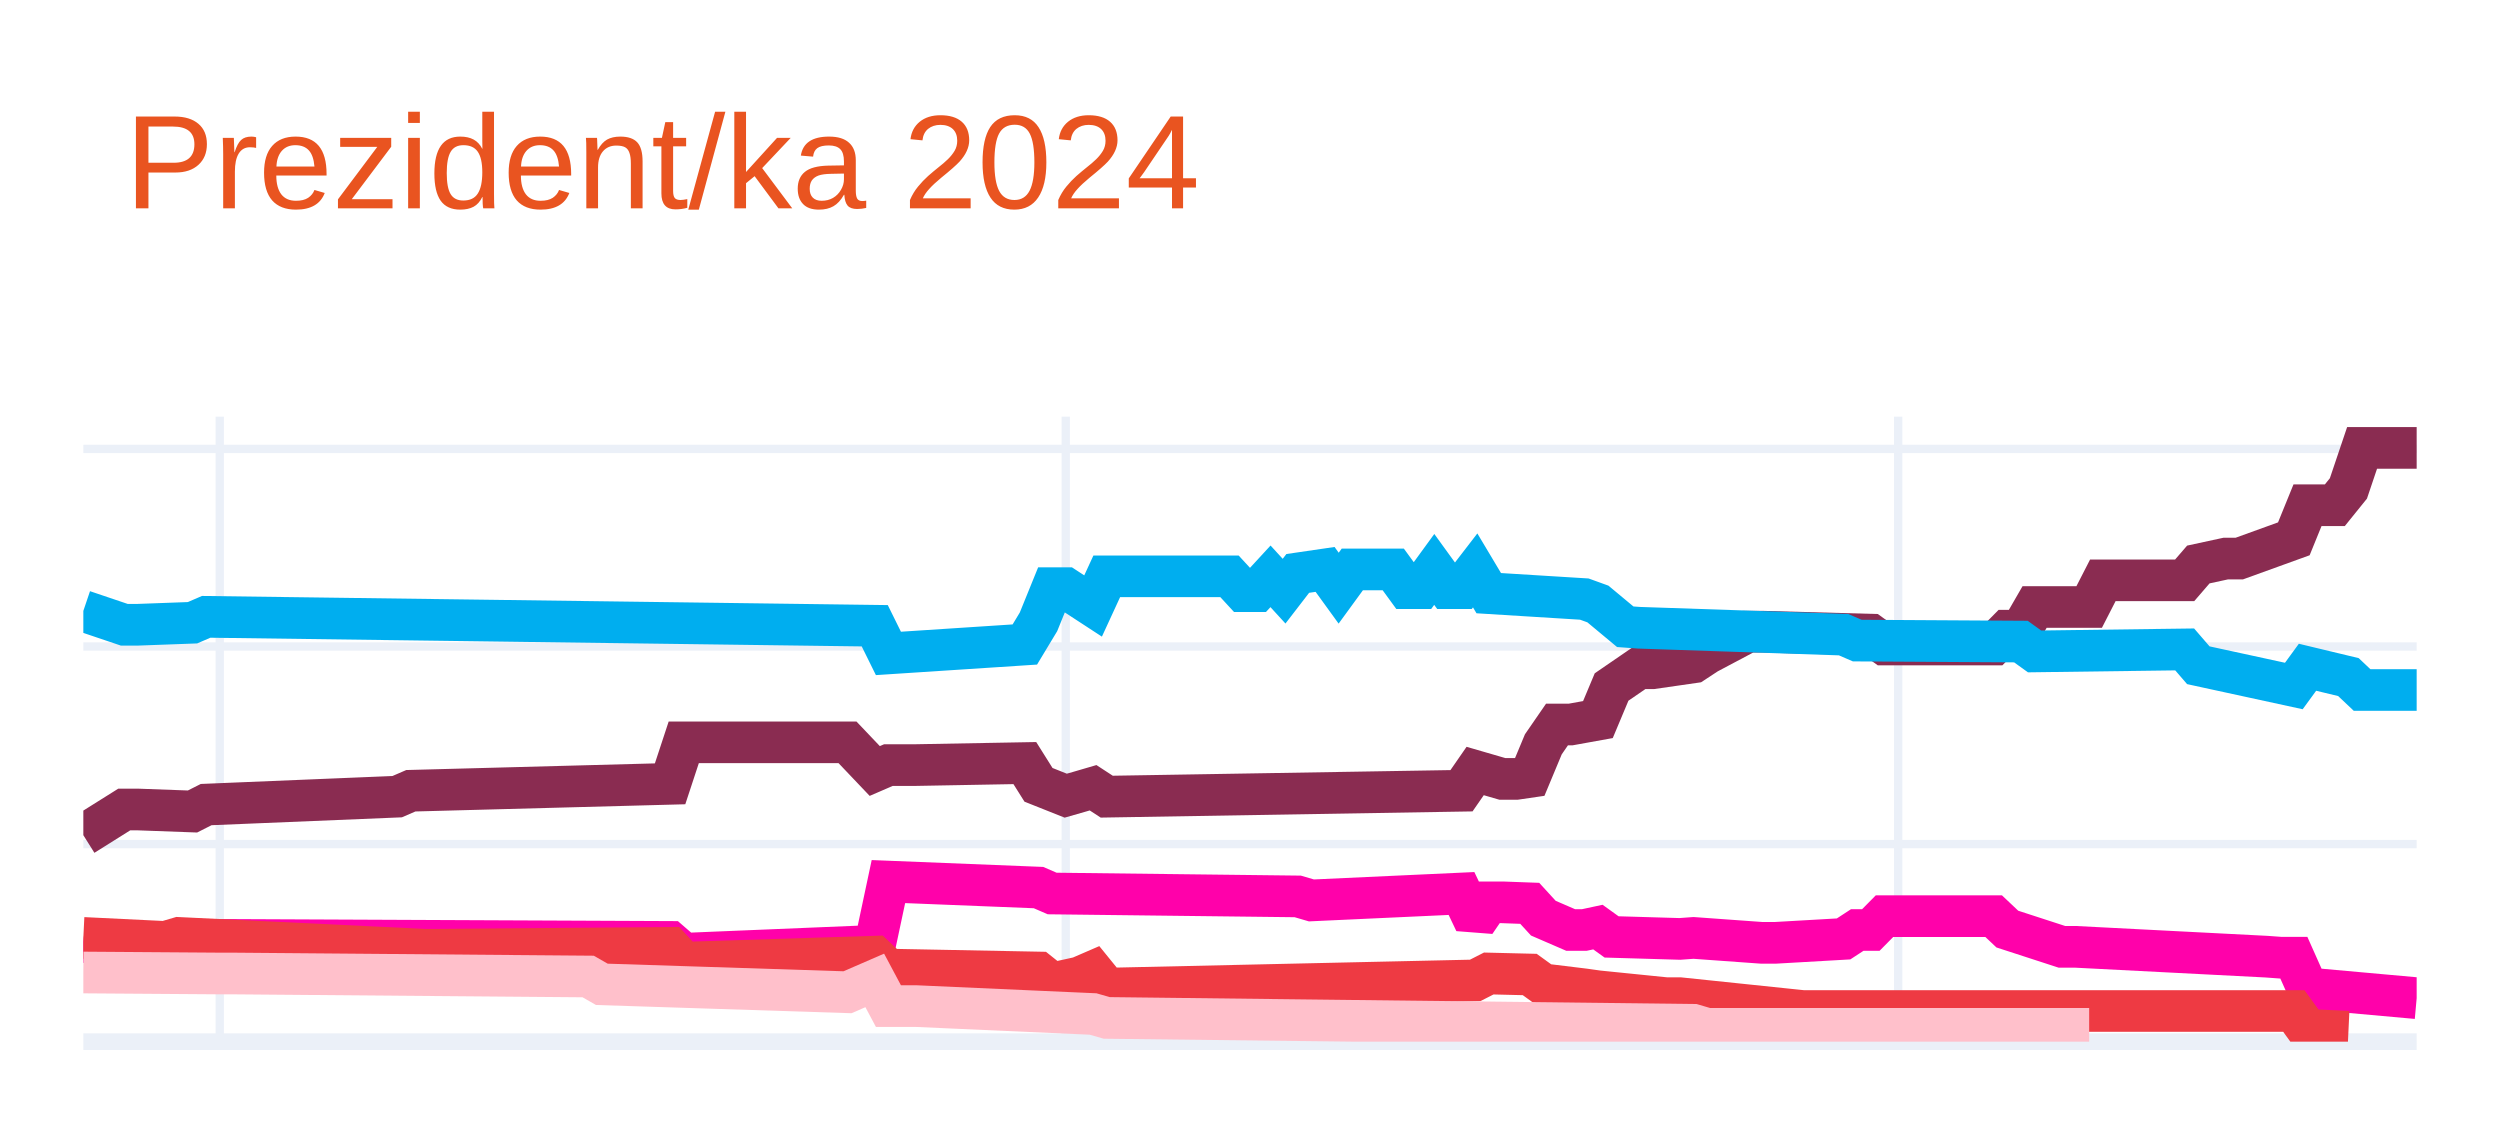
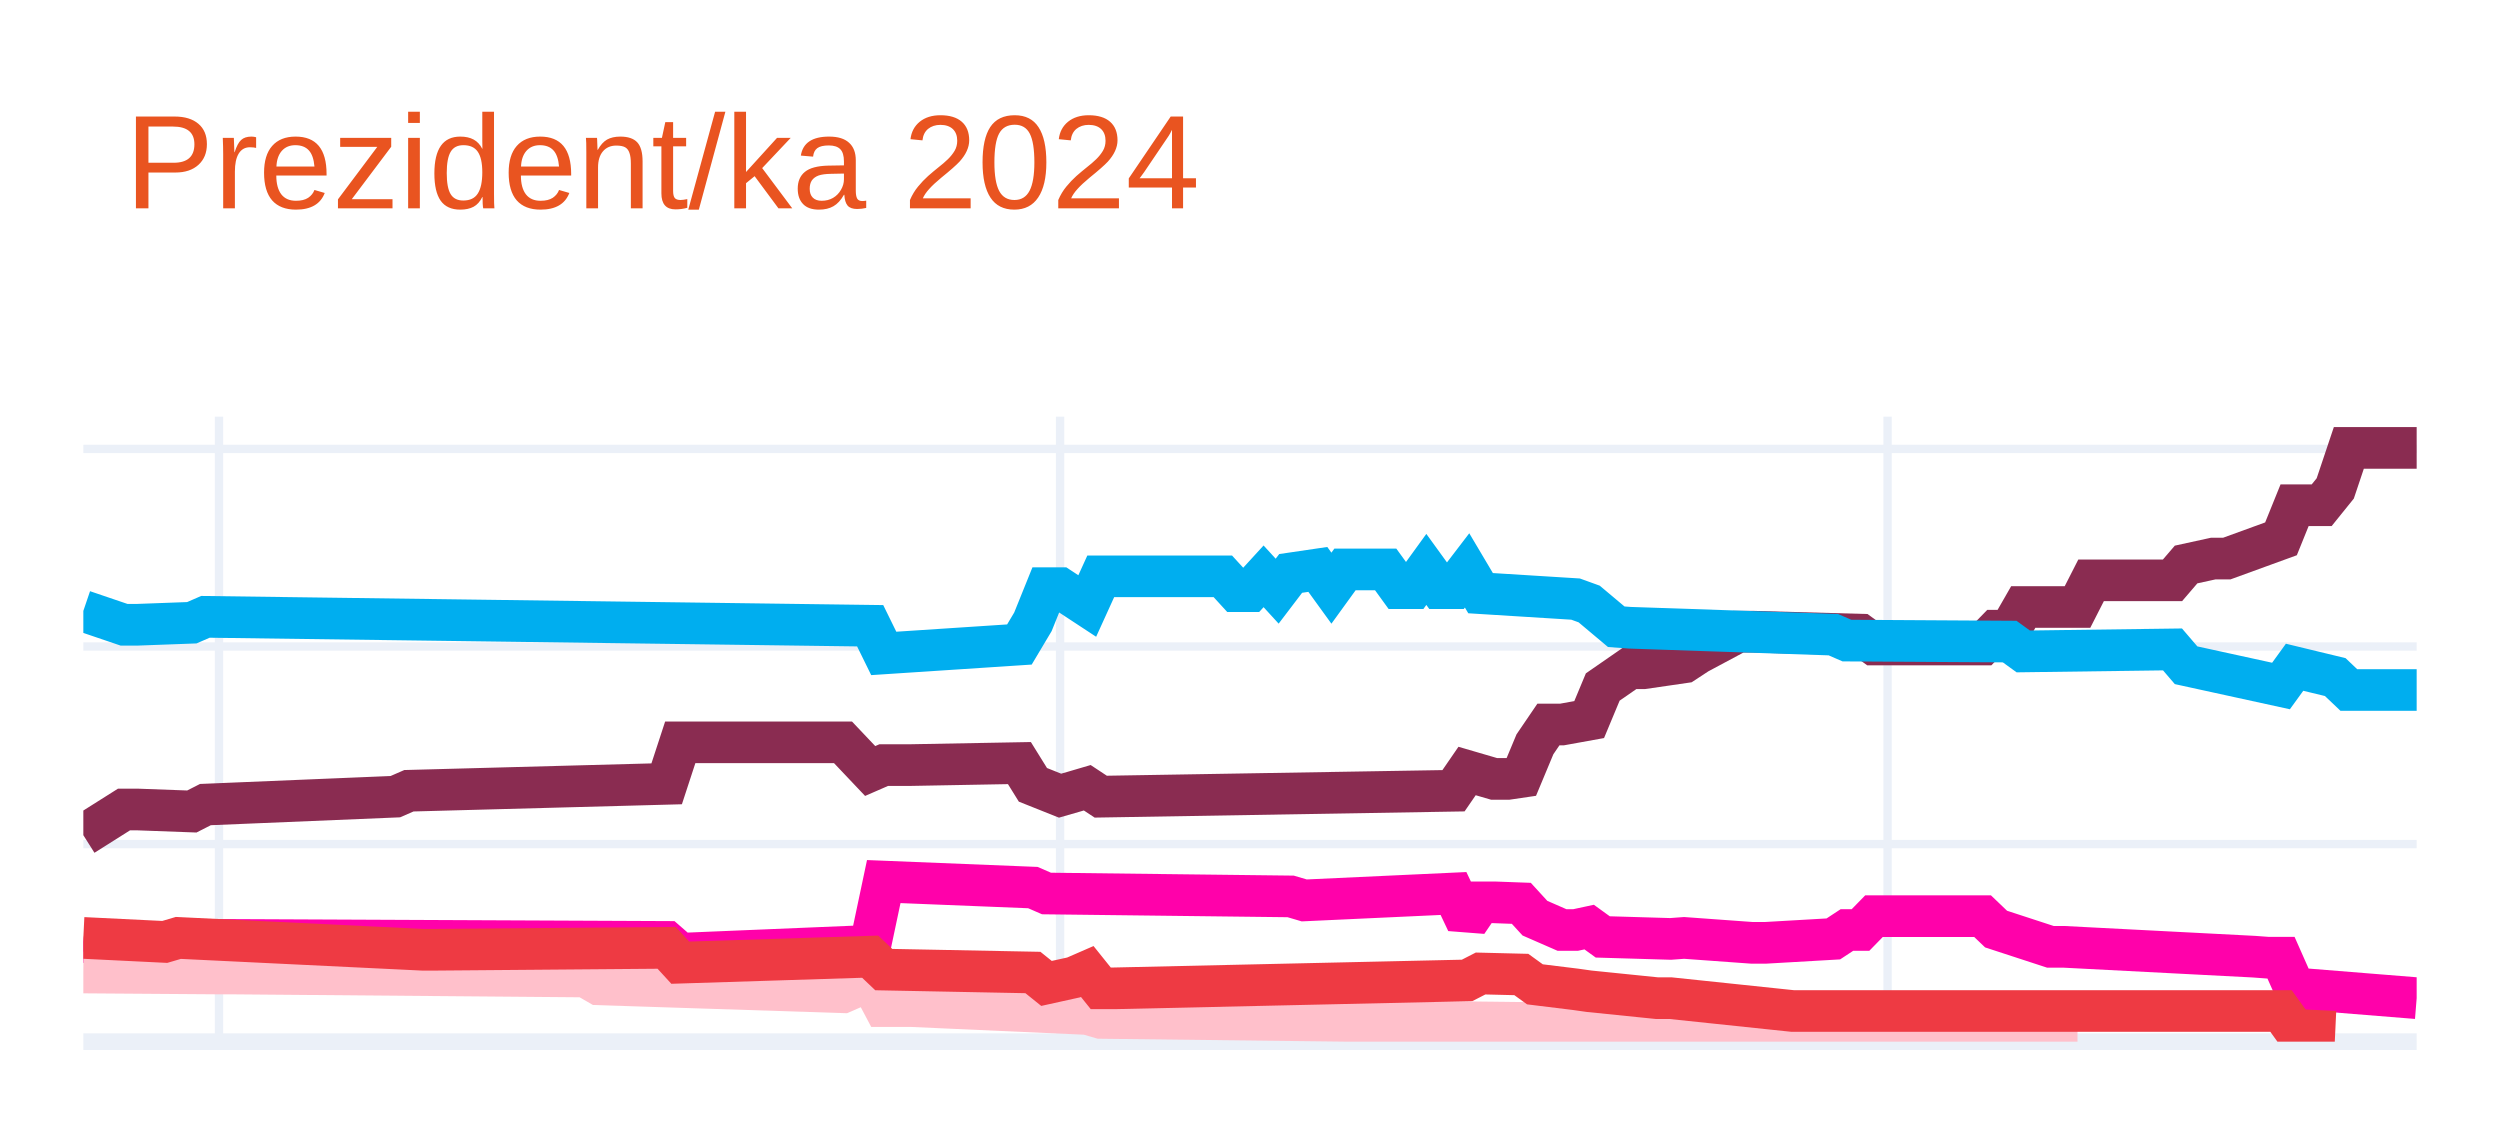
<svg xmlns="http://www.w3.org/2000/svg" class="main-svg" width="300" height="135" style="" viewBox="0 0 300 135">
  <rect x="0" y="0" width="300" height="135" style="fill: rgb(255, 255, 255); fill-opacity: 1;" />
-   <defs id="defs-394fc4">
+   <defs id="defs-bdbdb3">
    <g class="clips">
-       <clipPath id="clip394fc4xyplot" class="plotclip">
+       <clipPath id="clipbdbdb3xyplot" class="plotclip">
        <rect width="280" height="75" />
      </clipPath>
-       <clipPath class="axesclip" id="clip394fc4x">
+       <clipPath class="axesclip" id="clipbdbdb3x">
        <rect x="10" y="0" width="280" height="135" />
      </clipPath>
-       <clipPath class="axesclip" id="clip394fc4y">
+       <clipPath class="axesclip" id="clipbdbdb3y">
        <rect x="0" y="50" width="300" height="75" />
      </clipPath>
-       <clipPath class="axesclip" id="clip394fc4xy">
+       <clipPath class="axesclip" id="clipbdbdb3xy">
        <rect x="10" y="50" width="280" height="75" />
      </clipPath>
    </g>
    <g class="gradients" />
    <g class="patterns" />
  </defs>
  <g class="bglayer" />
  <g class="layer-below">
    <g class="imagelayer" />
    <g class="shapelayer" />
  </g>
  <g class="cartesianlayer">
    <g class="subplot xy">
      <g class="layer-subplot">
        <g class="shapelayer" />
        <g class="imagelayer" />
      </g>
      <g class="minor-gridlayer">
        <g class="x" />
        <g class="y" />
      </g>
      <g class="gridlayer">
        <g class="x">
-           <path class="xgrid crisp" transform="translate(26.37,0)" d="M0,50v75" style="stroke: rgb(235, 240, 248); stroke-opacity: 1; stroke-width: 1px;" />
-           <path class="xgrid crisp" transform="translate(127.89,0)" d="M0,50v75" style="stroke: rgb(235, 240, 248); stroke-opacity: 1; stroke-width: 1px;" />
-           <path class="xgrid crisp" transform="translate(227.78,0)" d="M0,50v75" style="stroke: rgb(235, 240, 248); stroke-opacity: 1; stroke-width: 1px;" />
+           <path class="xgrid crisp" transform="translate(26.28,0)" d="M0,50v75" style="stroke: rgb(235, 240, 248); stroke-opacity: 1; stroke-width: 1px;" />
+           <path class="xgrid crisp" transform="translate(127.21,0)" d="M0,50v75" style="stroke: rgb(235, 240, 248); stroke-opacity: 1; stroke-width: 1px;" />
+           <path class="xgrid crisp" transform="translate(226.51,0)" d="M0,50v75" style="stroke: rgb(235, 240, 248); stroke-opacity: 1; stroke-width: 1px;" />
        </g>
        <g class="y">
          <path class="ygrid crisp" transform="translate(0,101.29)" d="M10,0h280" style="stroke: rgb(235, 240, 248); stroke-opacity: 1; stroke-width: 1px;" />
          <path class="ygrid crisp" transform="translate(0,77.58)" d="M10,0h280" style="stroke: rgb(235, 240, 248); stroke-opacity: 1; stroke-width: 1px;" />
          <path class="ygrid crisp" transform="translate(0,53.87)" d="M10,0h280" style="stroke: rgb(235, 240, 248); stroke-opacity: 1; stroke-width: 1px;" />
        </g>
      </g>
      <g class="zerolinelayer">
        <path class="yzl zl crisp" transform="translate(0,125)" d="M10,0h280" style="stroke: rgb(235, 240, 248); stroke-opacity: 1; stroke-width: 2px;" />
      </g>
      <path class="xlines-below" />
      <path class="ylines-below" />
      <g class="overlines-below" />
      <g class="xaxislayer-below" />
      <g class="yaxislayer-below" />
      <g class="overaxes-below" />
-       <g class="plot" transform="translate(10,50)" clip-path="url(#clip394fc4xyplot)">
+       <g class="plot" transform="translate(10,50)" clip-path="url(#clipbdbdb3xyplot)">
        <g class="scatterlayer mlayer">
-           <g class="trace scatter trace36e95c" style="stroke-miterlimit: 2; opacity: 1;">
+           <g class="trace scatter trace111c73" style="stroke-miterlimit: 2; opacity: 1;">
            <g class="fills" />
            <g class="errorbars" />
            <g class="lines">
-               <path class="js-line" d="M0,50.22L4.91,47.14L6.55,47.14L13.1,47.38L14.74,46.55L37.66,45.6L39.3,44.89L70.41,44.06L72.05,39.08L91.7,39.08L94.97,42.52L96.61,41.81L99.88,41.81L112.98,41.57L114.62,44.18L117.89,45.48L119.53,45.01L121.17,44.53L122.81,45.6L165.38,44.89L167.02,42.52L170.29,43.47L171.93,43.47L173.57,43.23L175.2,39.32L176.84,36.94L178.48,36.94L181.75,36.35L183.39,32.44L186.67,30.19L188.3,30.19L193.22,29.48L194.85,28.41L199.77,25.8L201.4,25.8L214.5,26.16L216.14,27.34L229.24,27.34L230.88,25.68L232.51,25.68L234.15,22.84L240.7,22.84L242.34,19.64L252.16,19.64L253.8,17.74L257.08,17.03L258.71,17.03L265.26,14.66L266.9,10.63L270.18,10.63L271.81,8.61L273.45,3.75L275.09,3.75L280,3.75" style="vector-effect: none; fill: none; stroke: rgb(138, 44, 81); stroke-opacity: 1; stroke-width: 5px; opacity: 1;" />
+               <path class="js-line" d="M0,50.22L4.88,47.14L6.51,47.14L13.02,47.38L14.65,46.55L37.44,45.6L39.07,44.89L70,44.06L71.63,39.08L91.16,39.08L94.42,42.52L96.05,41.81L99.3,41.81L112.33,41.57L113.95,44.18L117.21,45.48L118.84,45.01L120.47,44.53L122.09,45.6L164.42,44.89L166.05,42.52L169.3,43.47L170.93,43.47L172.56,43.23L174.19,39.32L175.81,36.94L177.44,36.94L180.7,36.35L182.33,32.44L185.58,30.19L187.21,30.19L192.09,29.48L193.72,28.41L198.6,25.8L200.23,25.8L213.26,26.16L214.88,27.34L227.91,27.34L229.53,25.68L231.16,25.68L232.79,22.84L239.3,22.84L240.93,19.64L250.7,19.64L252.33,17.74L255.58,17.03L257.21,17.03L263.72,14.66L265.35,10.63L268.6,10.63L270.23,8.61L271.86,3.75L273.49,3.75L280,3.75" style="vector-effect: none; fill: none; stroke: rgb(138, 44, 81); stroke-opacity: 1; stroke-width: 5px; opacity: 1;" />
            </g>
            <g class="points" />
            <g class="text" />
          </g>
-           <g class="trace scatter trace284731" style="stroke-miterlimit: 2; opacity: 1;">
+           <g class="trace scatter traceca021f" style="stroke-miterlimit: 2; opacity: 1;">
            <g class="fills" />
            <g class="errorbars" />
            <g class="lines">
-               <path class="js-line" d="M0,23.31L4.91,24.97L6.55,24.97L13.1,24.73L14.74,24.02L94.97,25.09L96.61,28.41L112.98,27.34L114.62,24.62L116.26,20.58L117.89,20.58L121.17,22.72L122.81,19.16L137.54,19.16L139.18,20.94L140.82,20.94L142.46,19.16L144.09,20.94L145.73,18.81L149.01,18.33L150.64,20.58L152.28,18.33L153.92,18.33L157.19,18.33L158.83,20.58L160.47,20.58L162.11,18.33L163.74,20.58L165.38,20.58L167.02,18.45L168.65,21.18L180.12,21.89L181.75,22.48L185.03,25.21L186.67,25.33L211.23,26.16L212.87,26.87L232.51,26.99L234.15,28.17L252.16,27.93L253.8,29.83L265.26,32.32L266.9,30.07L271.81,31.25L273.45,32.8L280,32.8" style="vector-effect: none; fill: none; stroke: rgb(0, 174, 239); stroke-opacity: 1; stroke-width: 5px; opacity: 1;" />
+               <path class="js-line" d="M0,23.31L4.88,24.97L6.51,24.97L13.02,24.73L14.65,24.02L94.42,25.09L96.05,28.41L112.33,27.34L113.95,24.62L115.58,20.58L117.21,20.58L120.47,22.72L122.09,19.16L136.74,19.16L138.37,20.94L140,20.94L141.63,19.16L143.26,20.94L144.88,18.81L148.14,18.33L149.77,20.58L151.4,18.33L153.02,18.33L156.28,18.33L157.91,20.58L159.53,20.58L161.16,18.33L162.79,20.58L164.42,20.58L166.05,18.45L167.67,21.18L179.07,21.89L180.7,22.48L183.95,25.21L185.58,25.33L210,26.16L211.63,26.87L231.16,26.99L232.79,28.17L250.7,27.93L252.33,29.83L263.72,32.32L265.35,30.07L270.23,31.25L271.86,32.8L280,32.8" style="vector-effect: none; fill: none; stroke: rgb(0, 174, 239); stroke-opacity: 1; stroke-width: 5px; opacity: 1;" />
            </g>
            <g class="points" />
            <g class="text" />
          </g>
-           <g class="trace scatter trace470c65" style="stroke-miterlimit: 2; opacity: 1;">
+           <g class="trace scatter trace715ef2" style="stroke-miterlimit: 2; opacity: 1;">
            <g class="fills" />
            <g class="errorbars" />
            <g class="lines">
-               <path class="js-line" d="M0,63.03L11.46,64.21L13.1,63.5L16.37,62.79L18.01,62.79L70.41,63.03L72.05,64.45L94.97,63.5L96.61,55.79L114.62,56.51L116.26,57.22L145.73,57.57L147.37,58.05L165.38,57.22L167.02,60.66L168.65,58.28L170.29,58.28L173.57,58.4L175.2,60.18L178.48,61.6L180.12,61.6L181.75,61.25L183.39,62.43L191.58,62.67L193.22,62.55L201.4,63.14L203.04,63.14L211.23,62.67L212.87,61.6L214.5,61.6L216.14,59.94L229.24,59.94L230.88,61.49L237.43,63.62L239.06,63.62L261.99,64.8L263.63,64.92L265.26,64.92L266.9,68.6L280,69.78" style="vector-effect: none; fill: none; stroke: rgb(255, 1, 170); stroke-opacity: 1; stroke-width: 5px; opacity: 1;" />
+               <path class="js-line" d="M0,63.03L11.4,64.21L13.02,63.5L16.28,62.79L17.91,62.79L70,63.03L71.63,64.45L94.42,63.5L96.05,55.79L113.95,56.51L115.58,57.22L144.88,57.57L146.51,58.05L164.42,57.22L166.05,60.66L167.67,58.28L169.3,58.28L172.56,58.4L174.19,60.18L177.44,61.6L179.07,61.6L180.7,61.25L182.33,62.43L190.47,62.67L192.09,62.55L200.23,63.14L201.86,63.14L210,62.67L211.63,61.6L213.26,61.6L214.88,59.94L227.91,59.94L229.53,61.49L236.05,63.62L237.67,63.62L260.47,64.8L262.09,64.92L263.72,64.92L265.35,68.6L280,69.78" style="vector-effect: none; fill: none; stroke: rgb(255, 1, 170); stroke-opacity: 1; stroke-width: 5px; opacity: 1;" />
            </g>
            <g class="points" />
            <g class="text" />
          </g>
-           <g class="trace scatter tracea9892c" style="stroke-miterlimit: 2; opacity: 1;">
+           <g class="trace scatter trace93dff6" style="stroke-miterlimit: 2; opacity: 1;">
            <g class="fills" />
            <g class="errorbars" />
            <g class="lines">
-               <path class="js-line" d="M0,62.55L9.82,63.03L11.46,62.55L40.94,63.97L42.57,63.97L70.41,63.74L72.05,65.52L94.97,64.8L96.61,66.35L114.62,66.7L116.26,68.01L119.53,67.29L121.17,66.58L122.81,68.6L124.44,68.6L167.02,67.65L168.65,66.82L173.57,66.94L175.2,68.12L180.12,68.72L181.75,68.95L189.94,69.78L191.58,69.78L206.32,71.32L207.95,71.32L265.26,71.32L266.9,73.58L271.81,73.81" style="vector-effect: none; fill: none; stroke: rgb(238, 58, 67); stroke-opacity: 1; stroke-width: 5px; opacity: 1;" />
+               <path class="js-line" d="M0,66.7L16.28,66.82L17.91,66.82L60.23,67.18L61.86,68.12L91.16,69.07L94.42,67.65L96.05,70.73L99.3,70.73L120.47,71.68L122.09,72.15L192.09,72.98L193.72,73.46L239.3,73.46" style="vector-effect: none; fill: none; stroke: rgb(255, 192, 203); stroke-opacity: 1; stroke-width: 5px; opacity: 1;" />
            </g>
            <g class="points" />
            <g class="text" />
          </g>
-           <g class="trace scatter trace2ffe5f" style="stroke-miterlimit: 2; opacity: 1;">
+           <g class="trace scatter traceea4a3d" style="stroke-miterlimit: 2; opacity: 1;">
            <g class="fills" />
            <g class="errorbars" />
            <g class="lines">
-               <path class="js-line" d="M0,66.7L16.37,66.82L18.01,66.82L60.58,67.18L62.22,68.12L91.7,69.07L94.97,67.65L96.61,70.73L99.88,70.73L121.17,71.68L122.81,72.15L193.22,72.98L194.85,73.46L240.7,73.46" style="vector-effect: none; fill: none; stroke: rgb(255, 192, 203); stroke-opacity: 1; stroke-width: 5px; opacity: 1;" />
+               <path class="js-line" d="M0,62.55L9.77,63.03L11.4,62.55L40.7,63.97L42.33,63.97L70,63.74L71.63,65.52L94.42,64.8L96.05,66.35L113.95,66.7L115.58,68.01L118.84,67.29L120.47,66.58L122.09,68.6L123.72,68.6L166.05,67.65L167.67,66.82L172.56,66.94L174.19,68.12L179.07,68.72L180.7,68.95L188.84,69.78L190.47,69.78L205.12,71.32L206.74,71.32L263.72,71.32L265.35,73.58L270.23,73.81" style="vector-effect: none; fill: none; stroke: rgb(238, 58, 67); stroke-opacity: 1; stroke-width: 5px; opacity: 1;" />
            </g>
            <g class="points" />
            <g class="text" />
          </g>
        </g>
      </g>
      <g class="overplot" />
      <path class="xlines-above crisp" d="M0,0" style="fill: none;" />
      <path class="ylines-above crisp" d="M0,0" style="fill: none;" />
      <g class="overlines-above" />
      <g class="xaxislayer-above" />
      <g class="yaxislayer-above" />
      <g class="overaxes-above" />
    </g>
  </g>
  <g class="polarlayer" />
  <g class="smithlayer" />
  <g class="ternarylayer" />
  <g class="geolayer" />
  <g class="funnelarealayer" />
  <g class="pielayer" />
  <g class="iciclelayer" />
  <g class="treemaplayer" />
  <g class="sunburstlayer" />
  <g class="glimages" />
-   <defs id="topdefs-394fc4">
+   <defs id="topdefs-bdbdb3">
    <g class="clips" />
  </defs>
  <g class="layer-above">
    <g class="imagelayer" />
    <g class="shapelayer" />
  </g>
  <g class="infolayer">
    <g class="g-gtitle">
      <text class="gtitle" x="15" y="25" text-anchor="start" dy="0em" style="font-family: Ubuntu, verdana, arial, sans-serif; font-size: 16px; fill: rgb(233, 84, 32); opacity: 1; font-weight: normal; white-space: pre;">Prezident/ka 2024</text>
    </g>
    <g class="g-xtitle" />
    <g class="g-ytitle" />
  </g>
</svg>
